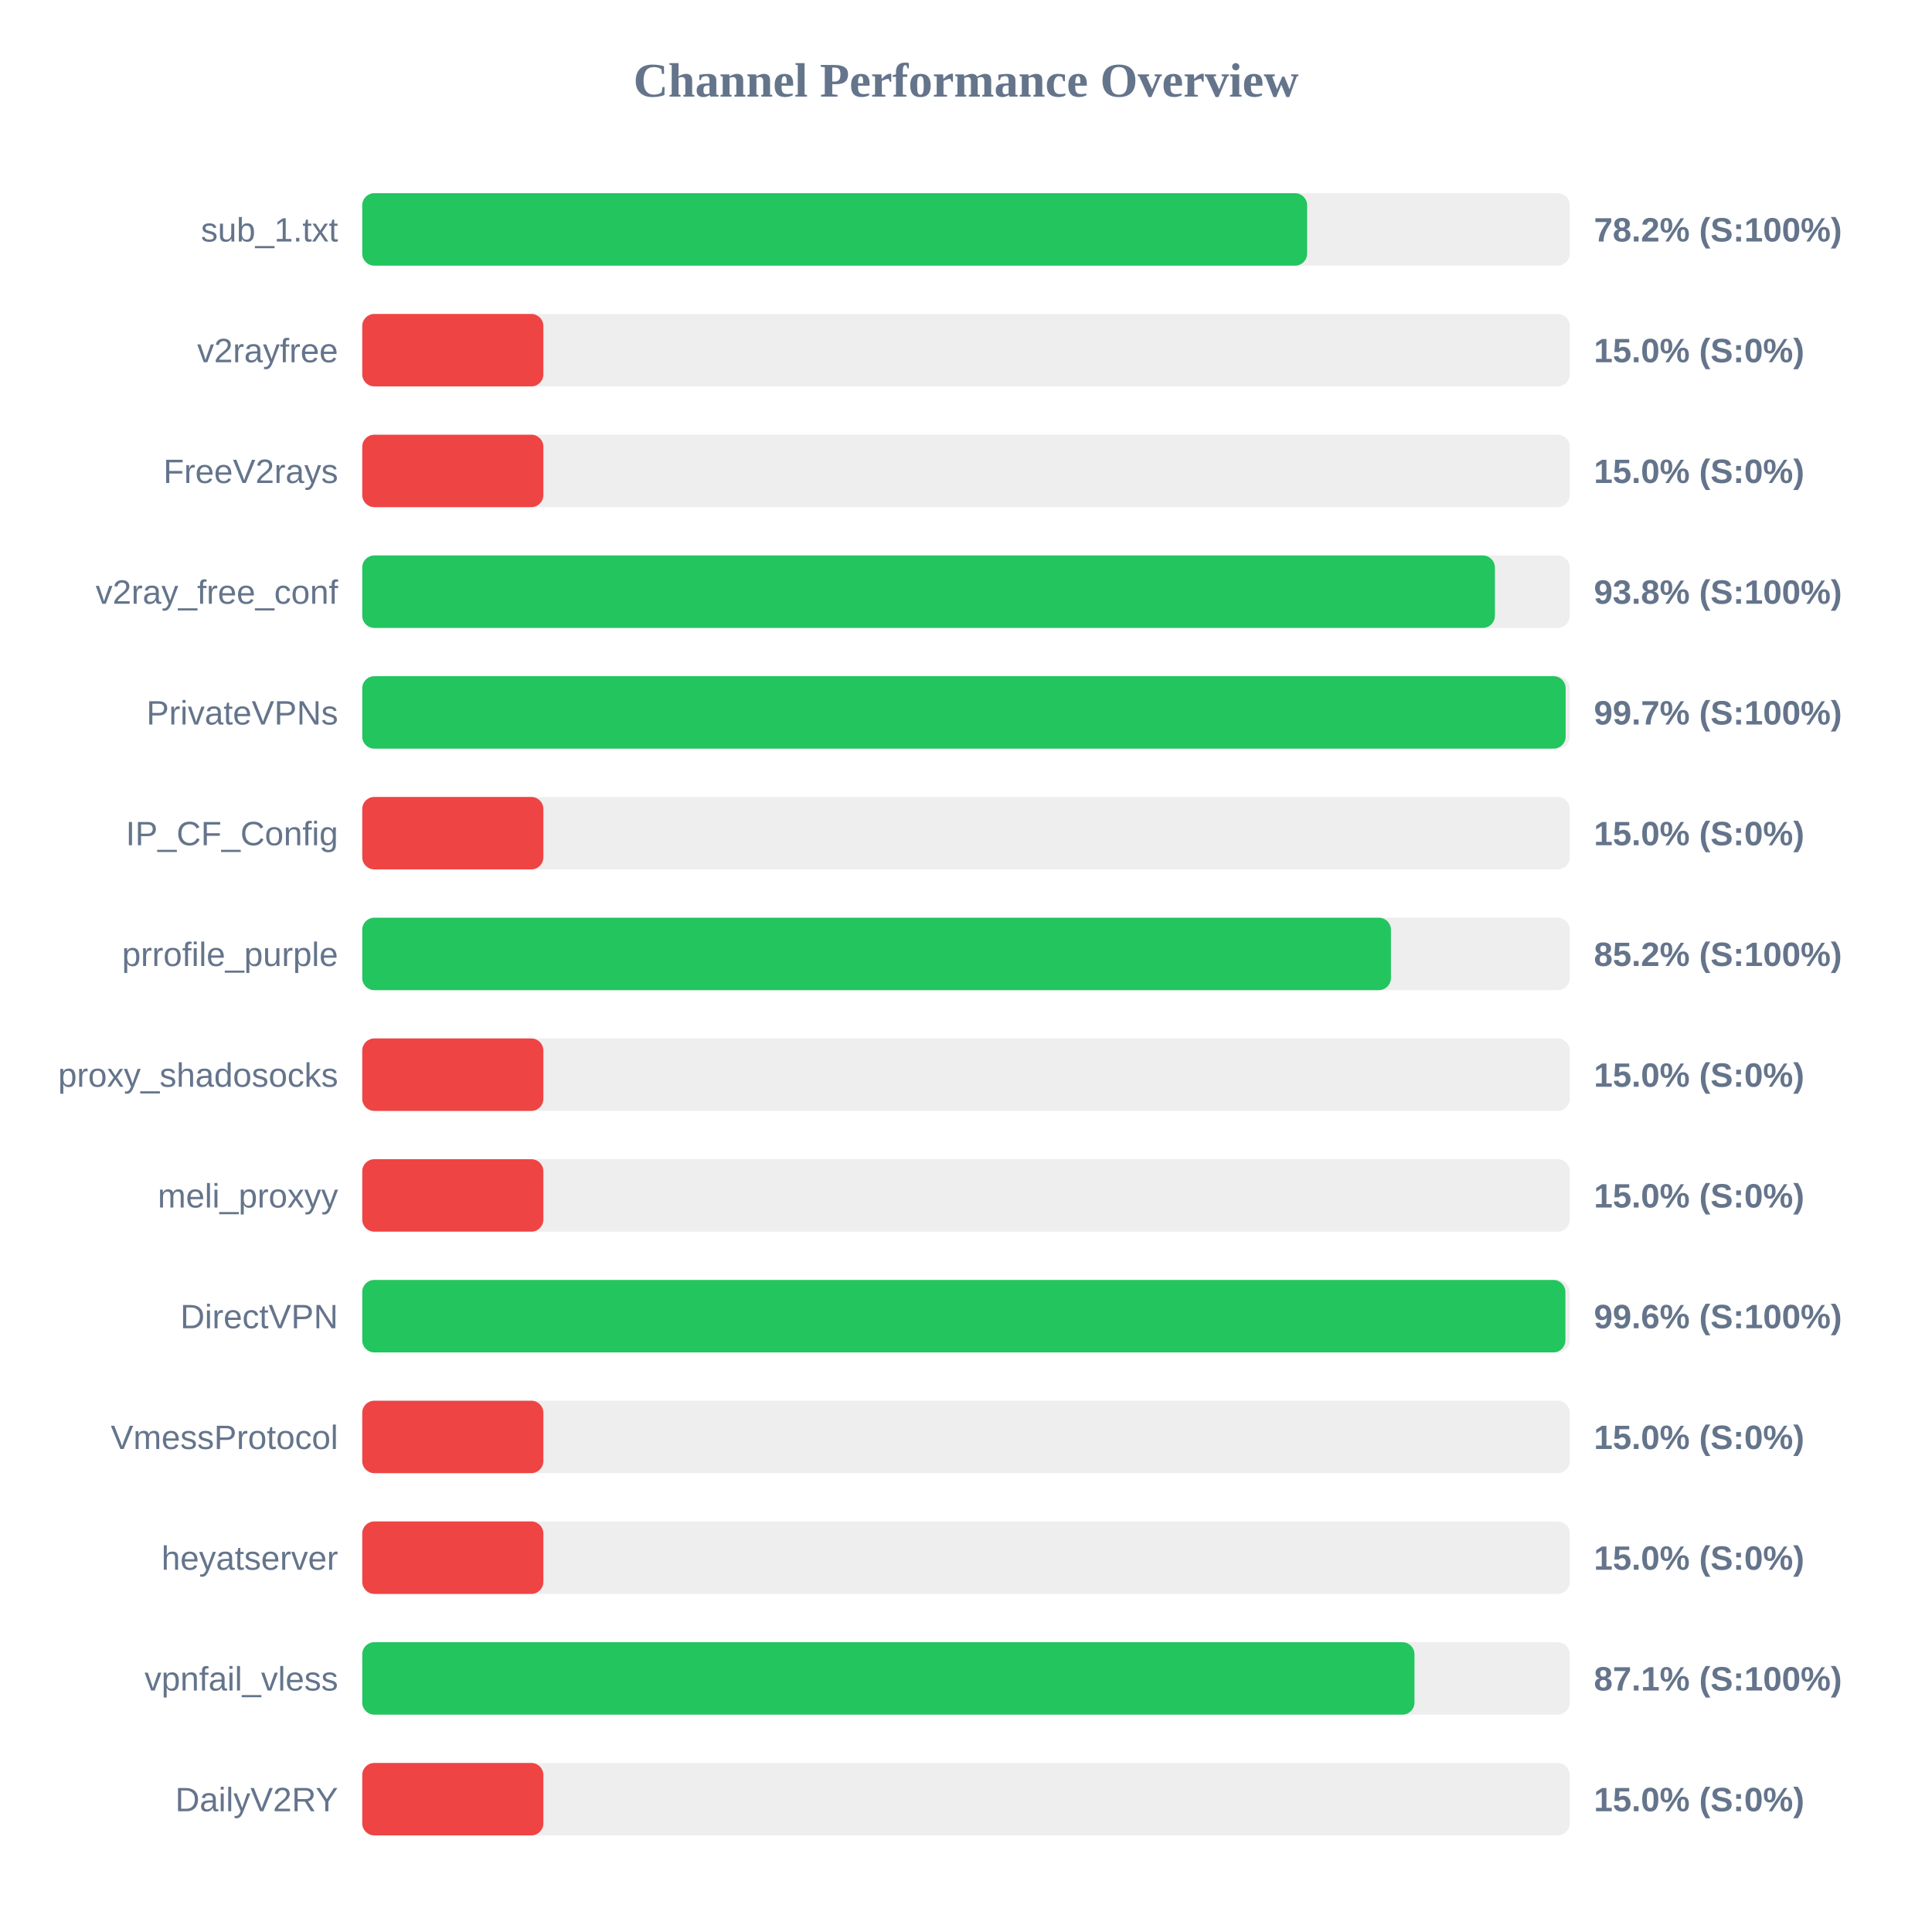
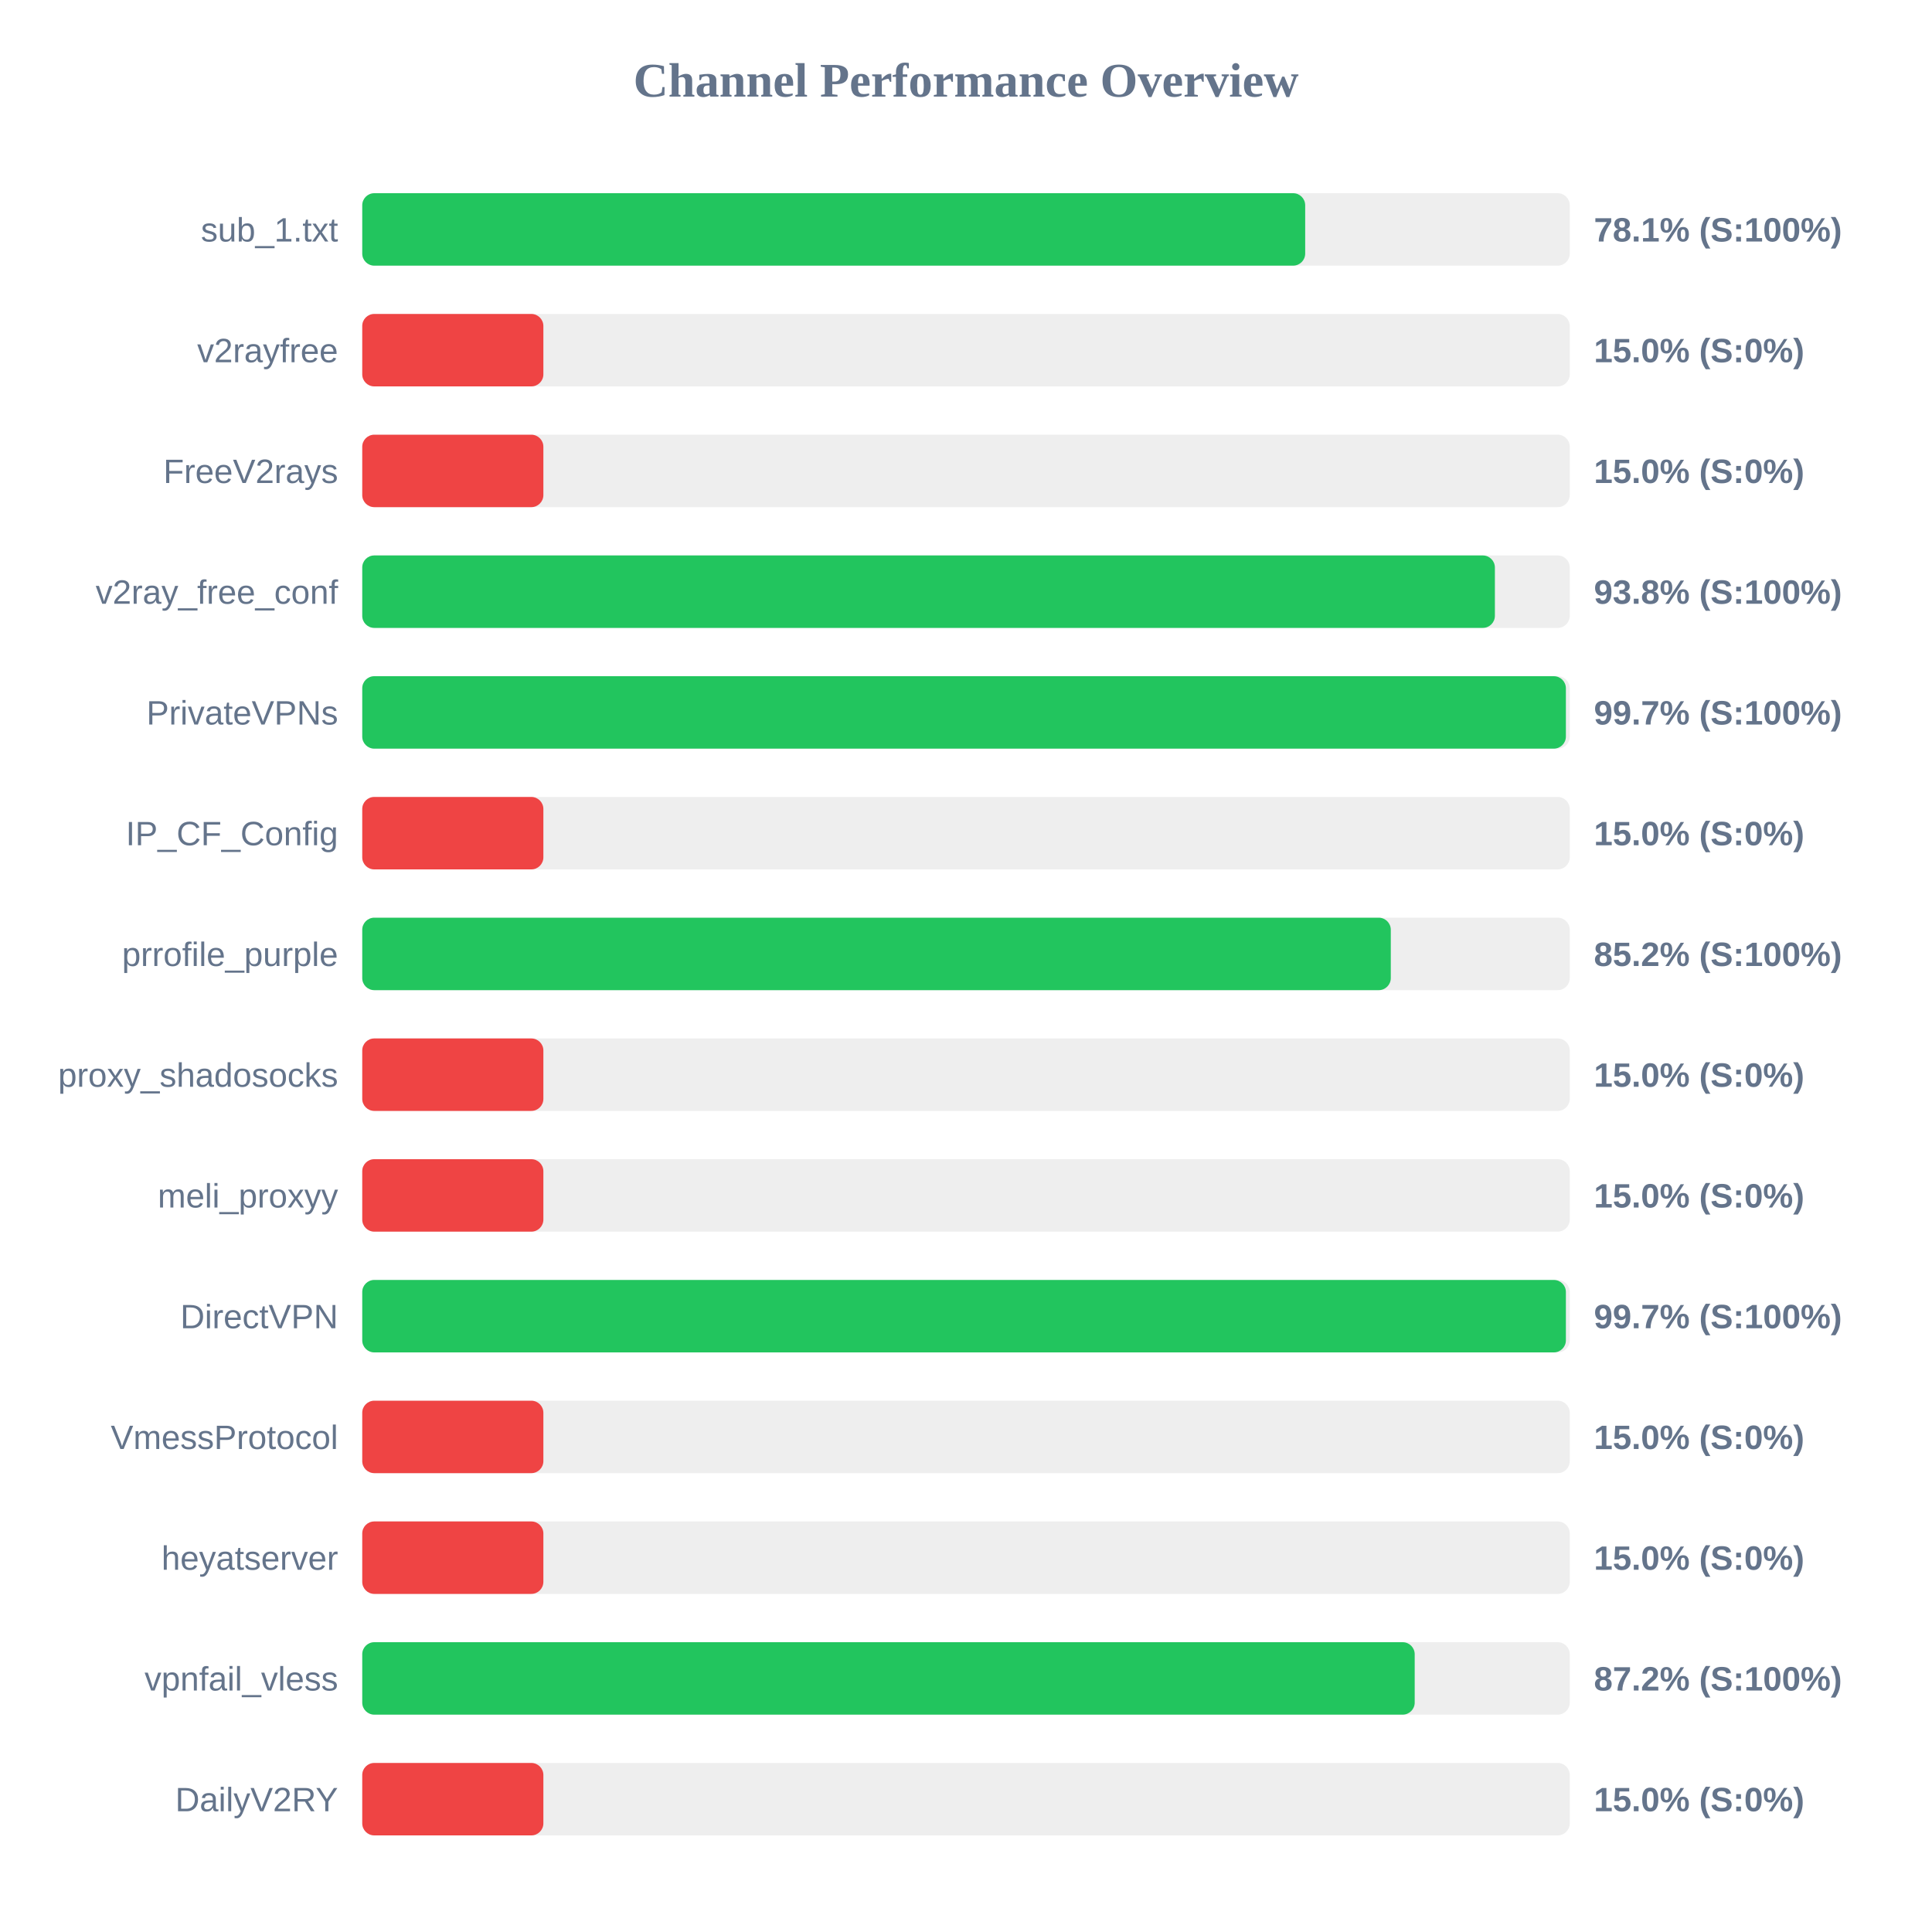
<svg xmlns="http://www.w3.org/2000/svg" width="800" height="800" version="1.1">
  <style>
        .row { font: 14px Arial; fill: #64748b; }
        .score { font: bold 14px Arial; fill: #64748b; }
    </style>
  <text x="400" y="40" text-anchor="middle" font-size="20px" font-weight="bold" fill="#64748b">Channel Performance Overview</text>
  <rect x="150" y="80" width="500" height="30" fill="#eee" rx="5" />
-   <rect x="150" y="80" width="391.25" height="30" fill="#22c55e" rx="5" />
+   <rect x="150" y="80" width="390.45" height="30" fill="#22c55e" rx="5" />
  <text x="140" y="100" text-anchor="end" class="row">sub_1.txt</text>
-   <text x="660" y="100" text-anchor="start" class="score">78.2% (S:100%)</text>
+   <text x="660" y="100" text-anchor="start" class="score">78.1% (S:100%)</text>
  <rect x="150" y="130" width="500" height="30" fill="#eee" rx="5" />
  <rect x="150" y="130" width="75.0" height="30" fill="#ef4444" rx="5" />
  <text x="140" y="150" text-anchor="end" class="row">v2rayfree</text>
  <text x="660" y="150" text-anchor="start" class="score">15.0% (S:0%)</text>
  <rect x="150" y="180" width="500" height="30" fill="#eee" rx="5" />
  <rect x="150" y="180" width="75.0" height="30" fill="#ef4444" rx="5" />
  <text x="140" y="200" text-anchor="end" class="row">FreeV2rays</text>
  <text x="660" y="200" text-anchor="start" class="score">15.0% (S:0%)</text>
  <rect x="150" y="230" width="500" height="30" fill="#eee" rx="5" />
  <rect x="150" y="230" width="469.0" height="30" fill="#22c55e" rx="5" />
  <text x="140" y="250" text-anchor="end" class="row">v2ray_free_conf</text>
  <text x="660" y="250" text-anchor="start" class="score">93.8% (S:100%)</text>
  <rect x="150" y="280" width="500" height="30" fill="#eee" rx="5" />
-   <rect x="150" y="280" width="498.3" height="30" fill="#22c55e" rx="5" />
+   <rect x="150" y="280" width="498.4" height="30" fill="#22c55e" rx="5" />
  <text x="140" y="300" text-anchor="end" class="row">PrivateVPNs</text>
  <text x="660" y="300" text-anchor="start" class="score">99.7% (S:100%)</text>
  <rect x="150" y="330" width="500" height="30" fill="#eee" rx="5" />
  <rect x="150" y="330" width="75.0" height="30" fill="#ef4444" rx="5" />
  <text x="140" y="350" text-anchor="end" class="row">IP_CF_Config</text>
  <text x="660" y="350" text-anchor="start" class="score">15.0% (S:0%)</text>
  <rect x="150" y="380" width="500" height="30" fill="#eee" rx="5" />
-   <rect x="150" y="380" width="425.95" height="30" fill="#22c55e" rx="5" />
+   <rect x="150" y="380" width="425.9" height="30" fill="#22c55e" rx="5" />
  <text x="140" y="400" text-anchor="end" class="row">prrofile_purple</text>
  <text x="660" y="400" text-anchor="start" class="score">85.2% (S:100%)</text>
  <rect x="150" y="430" width="500" height="30" fill="#eee" rx="5" />
  <rect x="150" y="430" width="75.0" height="30" fill="#ef4444" rx="5" />
  <text x="140" y="450" text-anchor="end" class="row">proxy_shadosocks</text>
  <text x="660" y="450" text-anchor="start" class="score">15.0% (S:0%)</text>
  <rect x="150" y="480" width="500" height="30" fill="#eee" rx="5" />
  <rect x="150" y="480" width="75.0" height="30" fill="#ef4444" rx="5" />
  <text x="140" y="500" text-anchor="end" class="row">meli_proxyy</text>
  <text x="660" y="500" text-anchor="start" class="score">15.0% (S:0%)</text>
  <rect x="150" y="530" width="500" height="30" fill="#eee" rx="5" />
-   <rect x="150" y="530" width="498.2" height="30" fill="#22c55e" rx="5" />
+   <rect x="150" y="530" width="498.4" height="30" fill="#22c55e" rx="5" />
  <text x="140" y="550" text-anchor="end" class="row">DirectVPN</text>
-   <text x="660" y="550" text-anchor="start" class="score">99.6% (S:100%)</text>
+   <text x="660" y="550" text-anchor="start" class="score">99.7% (S:100%)</text>
  <rect x="150" y="580" width="500" height="30" fill="#eee" rx="5" />
  <rect x="150" y="580" width="75.0" height="30" fill="#ef4444" rx="5" />
  <text x="140" y="600" text-anchor="end" class="row">VmessProtocol</text>
  <text x="660" y="600" text-anchor="start" class="score">15.0% (S:0%)</text>
  <rect x="150" y="630" width="500" height="30" fill="#eee" rx="5" />
  <rect x="150" y="630" width="75.0" height="30" fill="#ef4444" rx="5" />
  <text x="140" y="650" text-anchor="end" class="row">heyatserver</text>
  <text x="660" y="650" text-anchor="start" class="score">15.0% (S:0%)</text>
  <rect x="150" y="680" width="500" height="30" fill="#eee" rx="5" />
-   <rect x="150" y="680" width="435.7" height="30" fill="#22c55e" rx="5" />
+   <rect x="150" y="680" width="435.8" height="30" fill="#22c55e" rx="5" />
  <text x="140" y="700" text-anchor="end" class="row">vpnfail_vless</text>
-   <text x="660" y="700" text-anchor="start" class="score">87.1% (S:100%)</text>
+   <text x="660" y="700" text-anchor="start" class="score">87.2% (S:100%)</text>
  <rect x="150" y="730" width="500" height="30" fill="#eee" rx="5" />
  <rect x="150" y="730" width="75.0" height="30" fill="#ef4444" rx="5" />
  <text x="140" y="750" text-anchor="end" class="row">DailyV2RY</text>
  <text x="660" y="750" text-anchor="start" class="score">15.0% (S:0%)</text>
</svg>
